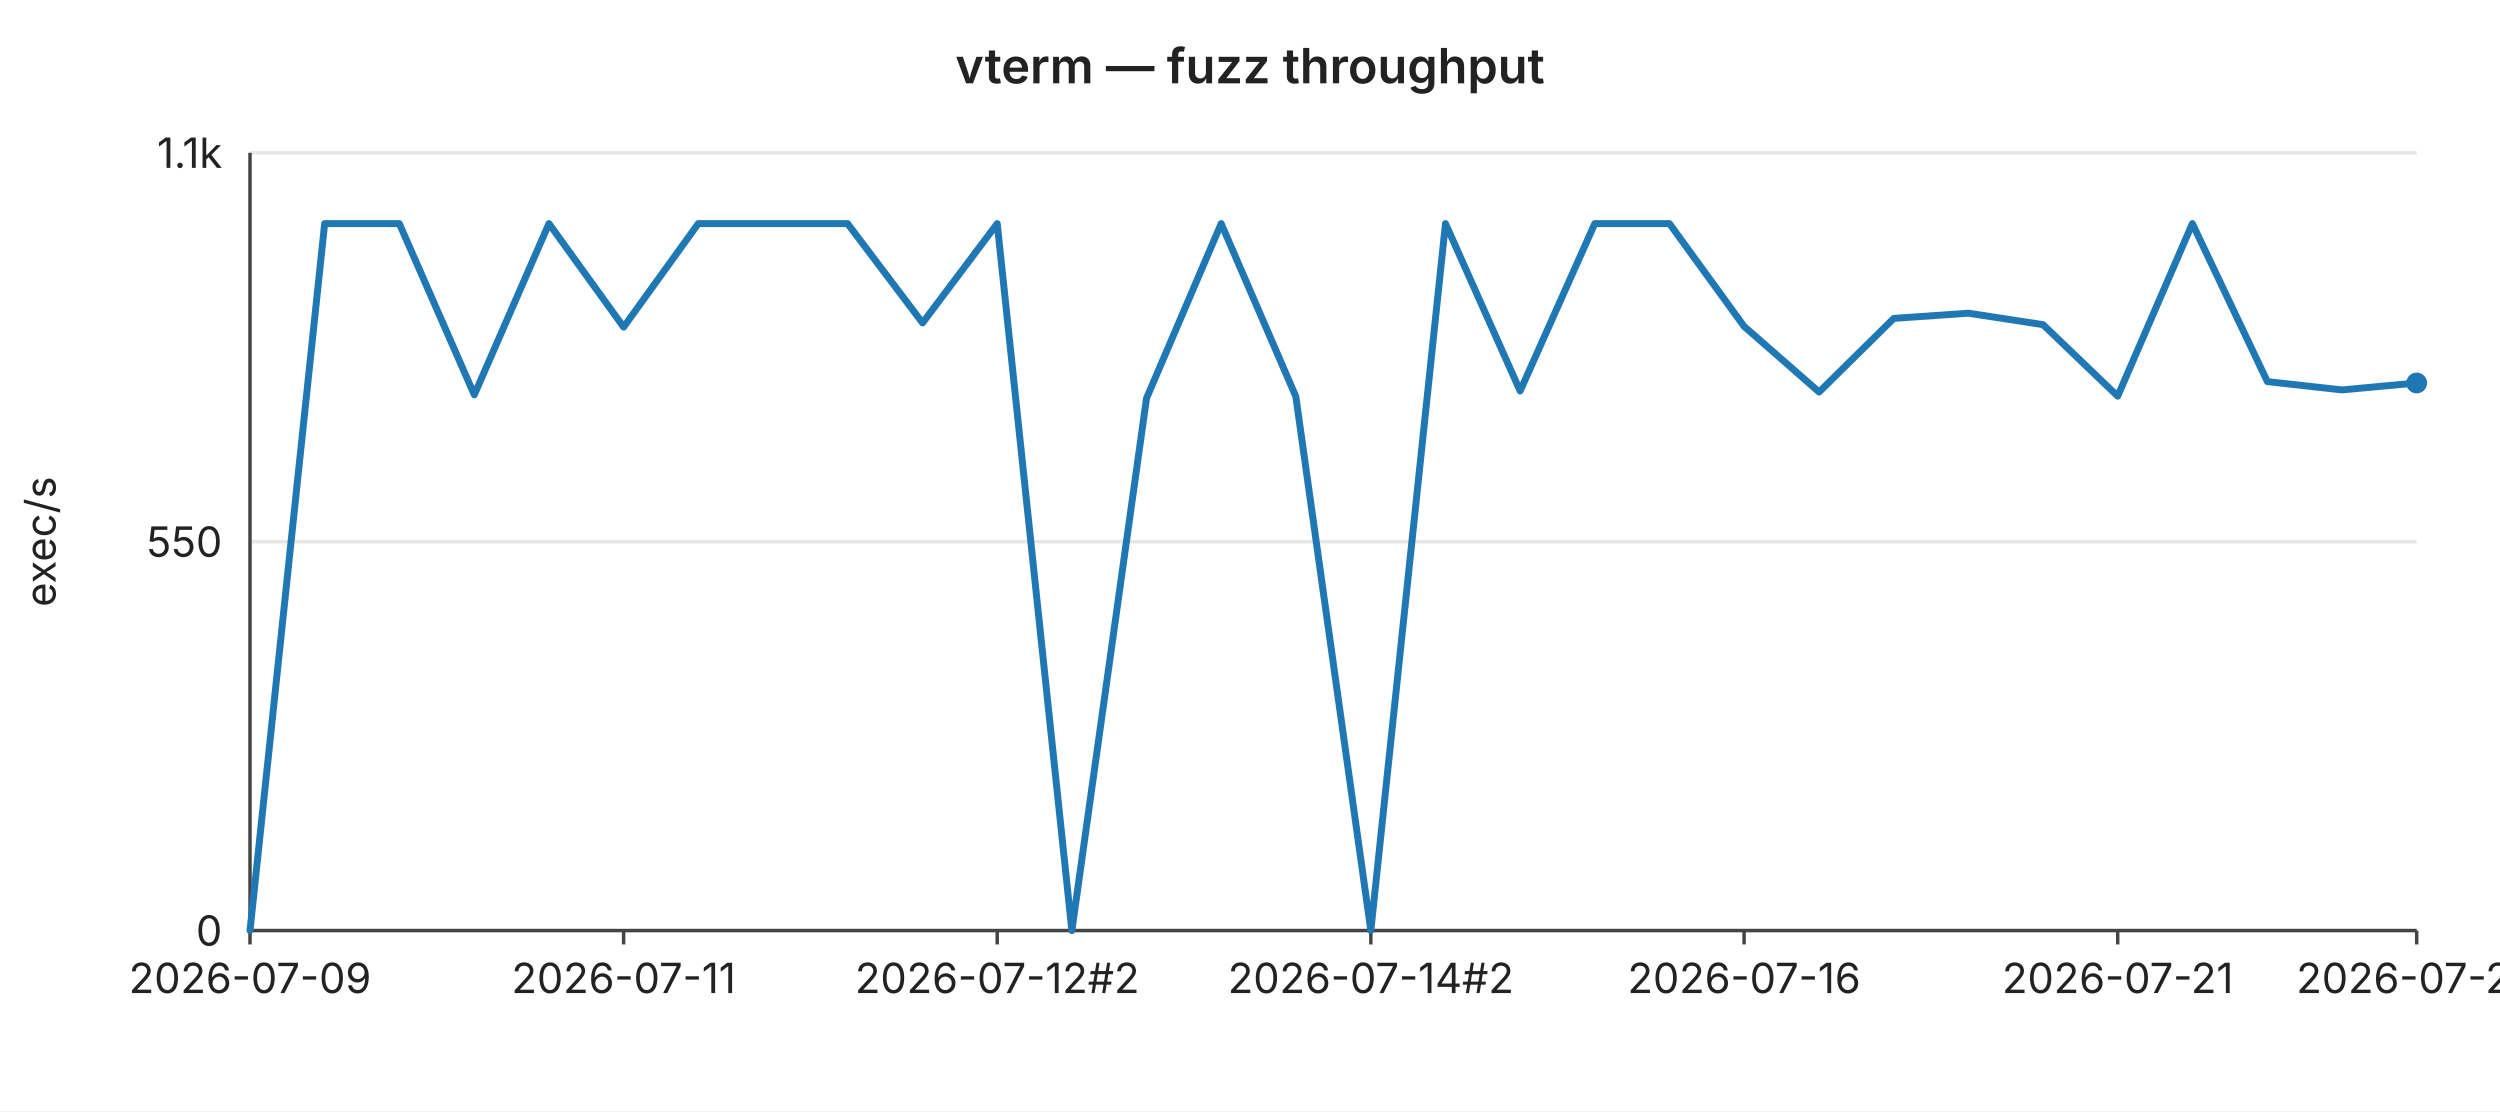
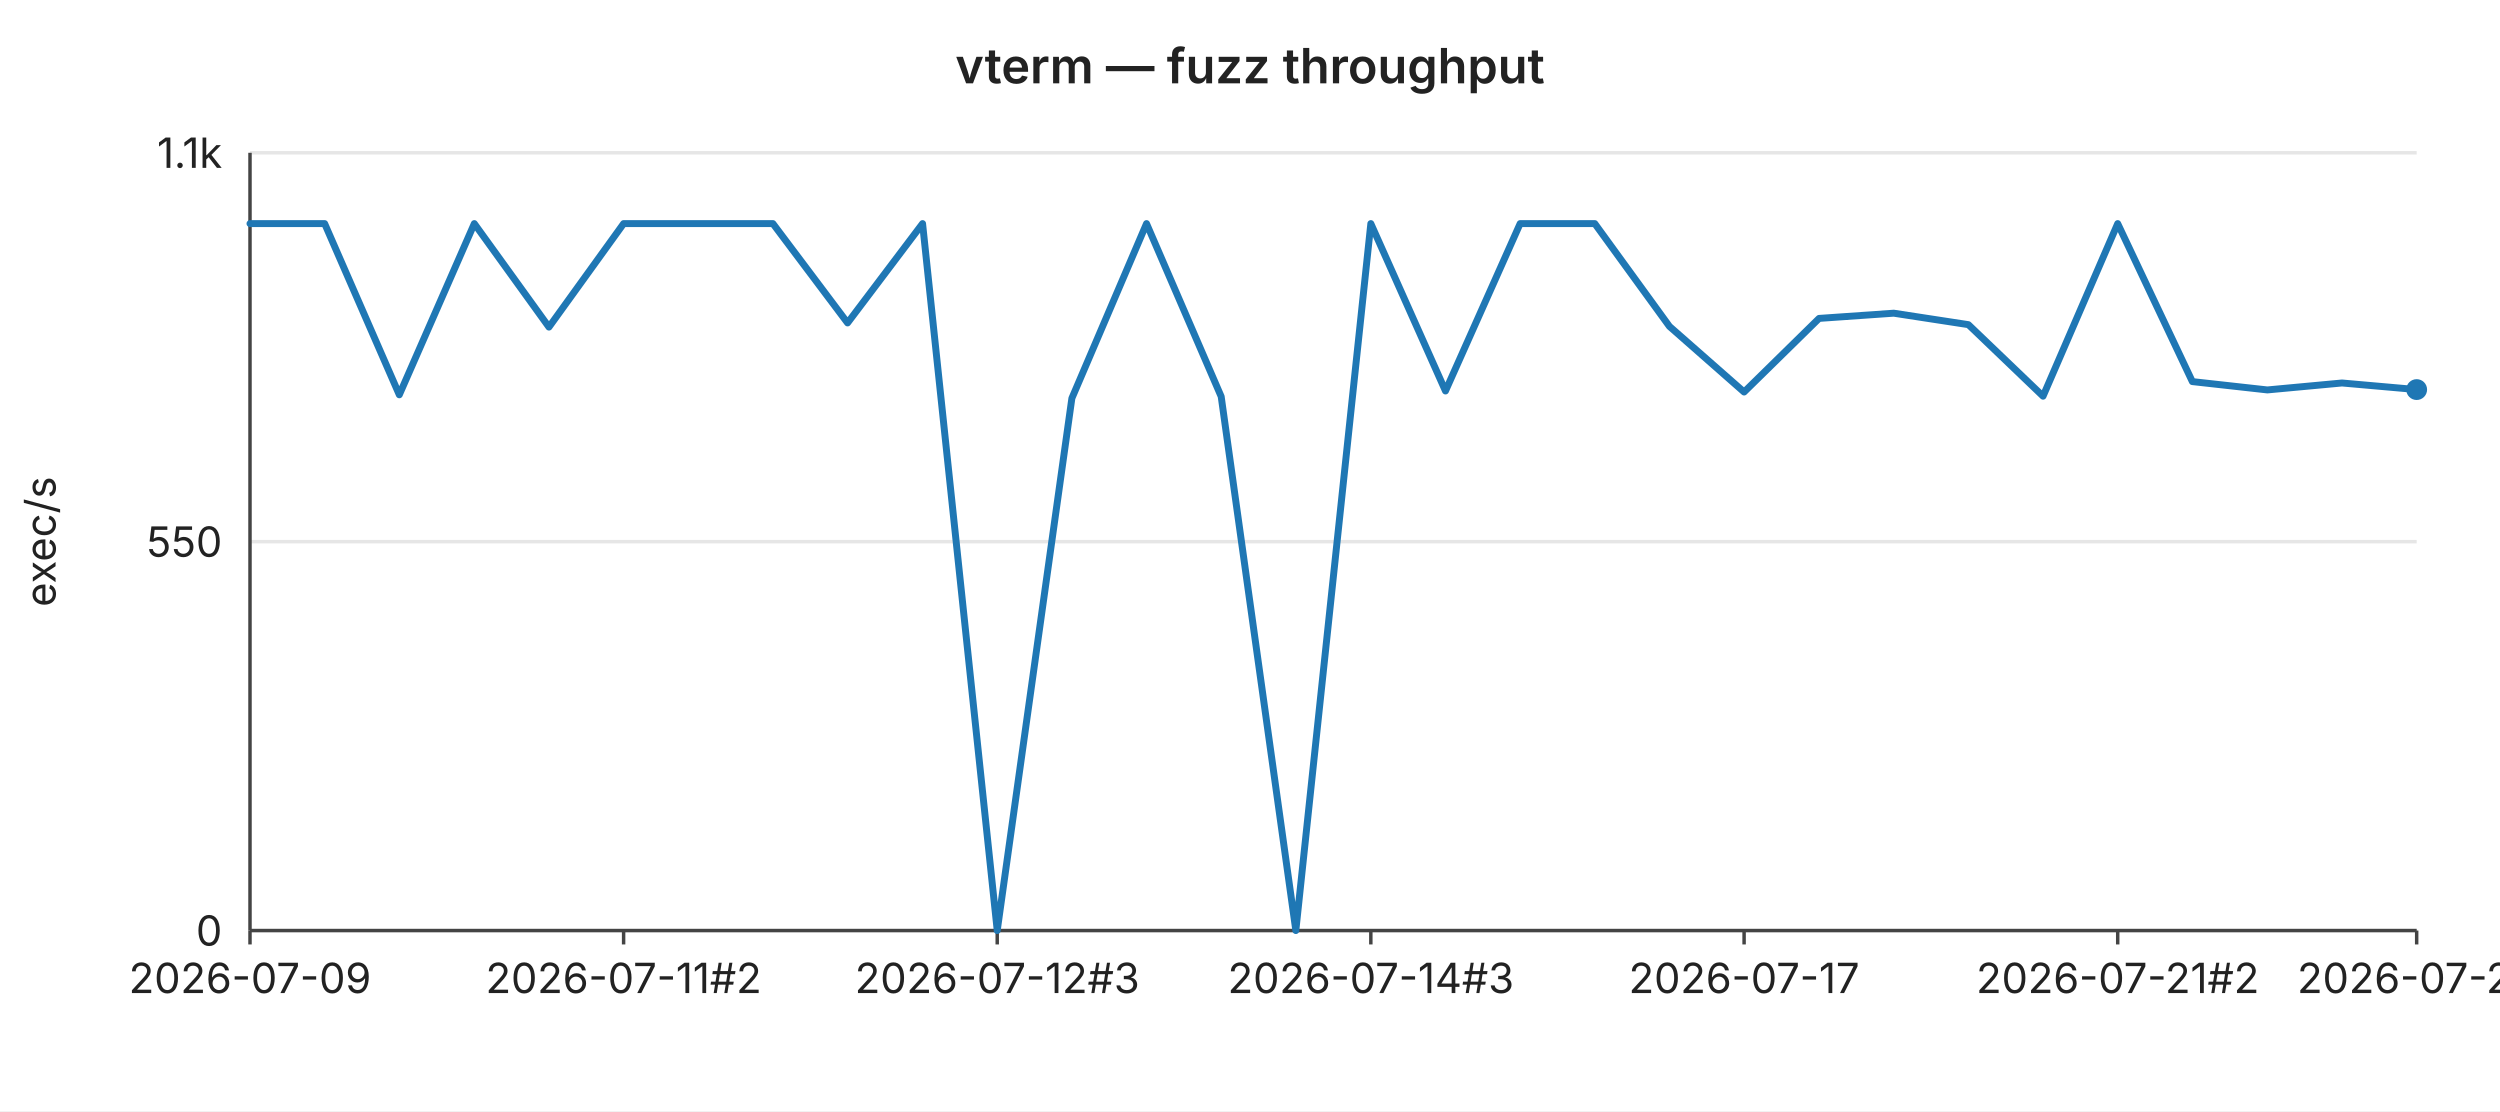
<svg xmlns="http://www.w3.org/2000/svg" width="720" height="320" viewBox="0 0 720 320" font-family="-apple-system,BlinkMacSystemFont,Segoe UI,sans-serif" font-size="12">
  <rect width="720" height="320" fill="#ffffff" />
  <text x="360" y="24" text-anchor="middle" font-size="14" font-weight="600" fill="#222">vterm — fuzz throughput</text>
  <line x1="72" y1="44.0" x2="696" y2="44.0" stroke="#e6e6e6" stroke-width="1" />
  <text x="64" y="44.0" text-anchor="end" dominant-baseline="middle" fill="#222">1.1k</text>
  <line x1="72" y1="156.0" x2="696" y2="156.0" stroke="#e6e6e6" stroke-width="1" />
  <text x="64" y="156.0" text-anchor="end" dominant-baseline="middle" fill="#222">550</text>
  <line x1="72" y1="268.0" x2="696" y2="268.0" stroke="#e6e6e6" stroke-width="1" />
  <text x="64" y="268.0" text-anchor="end" dominant-baseline="middle" fill="#222">0</text>
  <text x="16" y="156" text-anchor="middle" fill="#222" transform="rotate(-90 16 156)">exec/s</text>
  <line x1="72" y1="44" x2="72" y2="268" stroke="#444" stroke-width="1" />
  <line x1="72" y1="268" x2="696" y2="268" stroke="#444" stroke-width="1" />
  <line x1="72.0" y1="268" x2="72.0" y2="272" stroke="#444" stroke-width="1" />
  <text x="72.0" y="286" text-anchor="middle" fill="#222">2026-07-09</text>
  <line x1="179.6" y1="268" x2="179.6" y2="272" stroke="#444" stroke-width="1" />
-   <text x="179.6" y="286" text-anchor="middle" fill="#222">2026-07-11</text>
+   <text x="179.6" y="286" text-anchor="middle" fill="#222">2026-07-11#2</text>
  <line x1="287.2" y1="268" x2="287.2" y2="272" stroke="#444" stroke-width="1" />
-   <text x="287.2" y="286" text-anchor="middle" fill="#222">2026-07-12#2</text>
+   <text x="287.2" y="286" text-anchor="middle" fill="#222">2026-07-12#3</text>
  <line x1="394.8" y1="268" x2="394.8" y2="272" stroke="#444" stroke-width="1" />
-   <text x="394.8" y="286" text-anchor="middle" fill="#222">2026-07-14#2</text>
+   <text x="394.8" y="286" text-anchor="middle" fill="#222">2026-07-14#3</text>
  <line x1="502.3" y1="268" x2="502.3" y2="272" stroke="#444" stroke-width="1" />
-   <text x="502.3" y="286" text-anchor="middle" fill="#222">2026-07-16</text>
+   <text x="502.3" y="286" text-anchor="middle" fill="#222">2026-07-17</text>
  <line x1="609.9" y1="268" x2="609.9" y2="272" stroke="#444" stroke-width="1" />
-   <text x="609.9" y="286" text-anchor="middle" fill="#222">2026-07-21</text>
+   <text x="609.9" y="286" text-anchor="middle" fill="#222">2026-07-21#2</text>
  <line x1="696.0" y1="268" x2="696.0" y2="272" stroke="#444" stroke-width="1" />
-   <text x="696.0" y="286" text-anchor="middle" fill="#222">2026-07-24</text>
-   <polyline fill="none" stroke="#1f77b4" stroke-width="2" stroke-linejoin="round" stroke-linecap="round" points="72.0,268.0 93.5,64.4 115.0,64.4 136.6,113.7 158.1,64.4 179.6,94.2 201.1,64.4 222.6,64.4 244.1,64.4 265.7,93.0 287.2,64.4 308.7,268.0 330.2,114.7 351.7,64.4 373.2,114.2 394.8,268.0 416.3,64.4 437.8,112.6 459.3,64.4 480.8,64.4 502.3,94.0 523.9,112.9 545.4,91.7 566.9,90.2 588.4,93.5 609.9,114.1 631.4,64.4 653.0,109.9 674.5,112.3 696.0,110.3" />
-   <circle cx="696.0" cy="110.3" r="3" fill="#1f77b4" />
+   <text x="696.0" y="286" text-anchor="middle" fill="#222">2026-07-25</text>
+   <polyline fill="none" stroke="#1f77b4" stroke-width="2" stroke-linejoin="round" stroke-linecap="round" points="72.0,64.4 93.5,64.4 115.0,113.7 136.6,64.4 158.1,94.2 179.6,64.4 201.1,64.4 222.6,64.4 244.1,93.0 265.7,64.4 287.2,268.0 308.7,114.7 330.2,64.4 351.7,114.2 373.2,268.0 394.8,64.4 416.3,112.6 437.8,64.4 459.3,64.4 480.8,94.0 502.3,112.9 523.9,91.7 545.4,90.2 566.9,93.5 588.4,114.1 609.9,64.4 631.4,109.9 653.0,112.3 674.5,110.3 696.0,112.2" />
+   <circle cx="696.0" cy="112.2" r="3" fill="#1f77b4" />
</svg>
